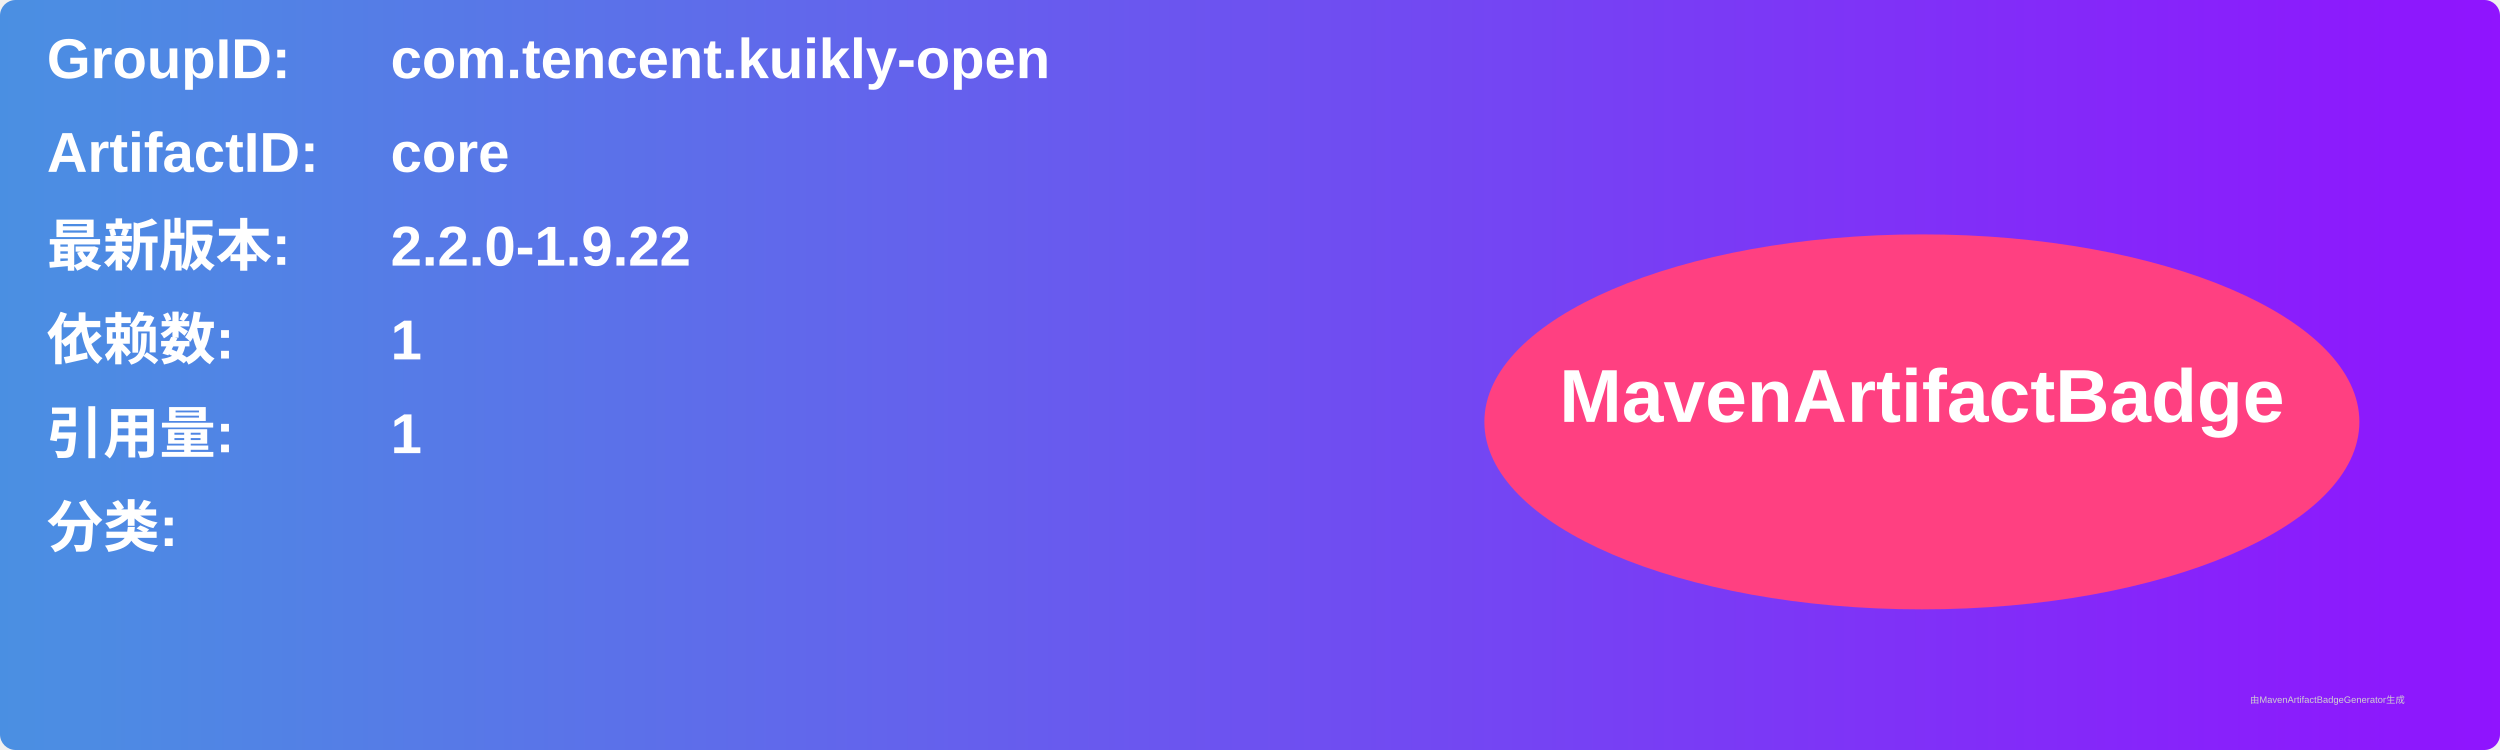
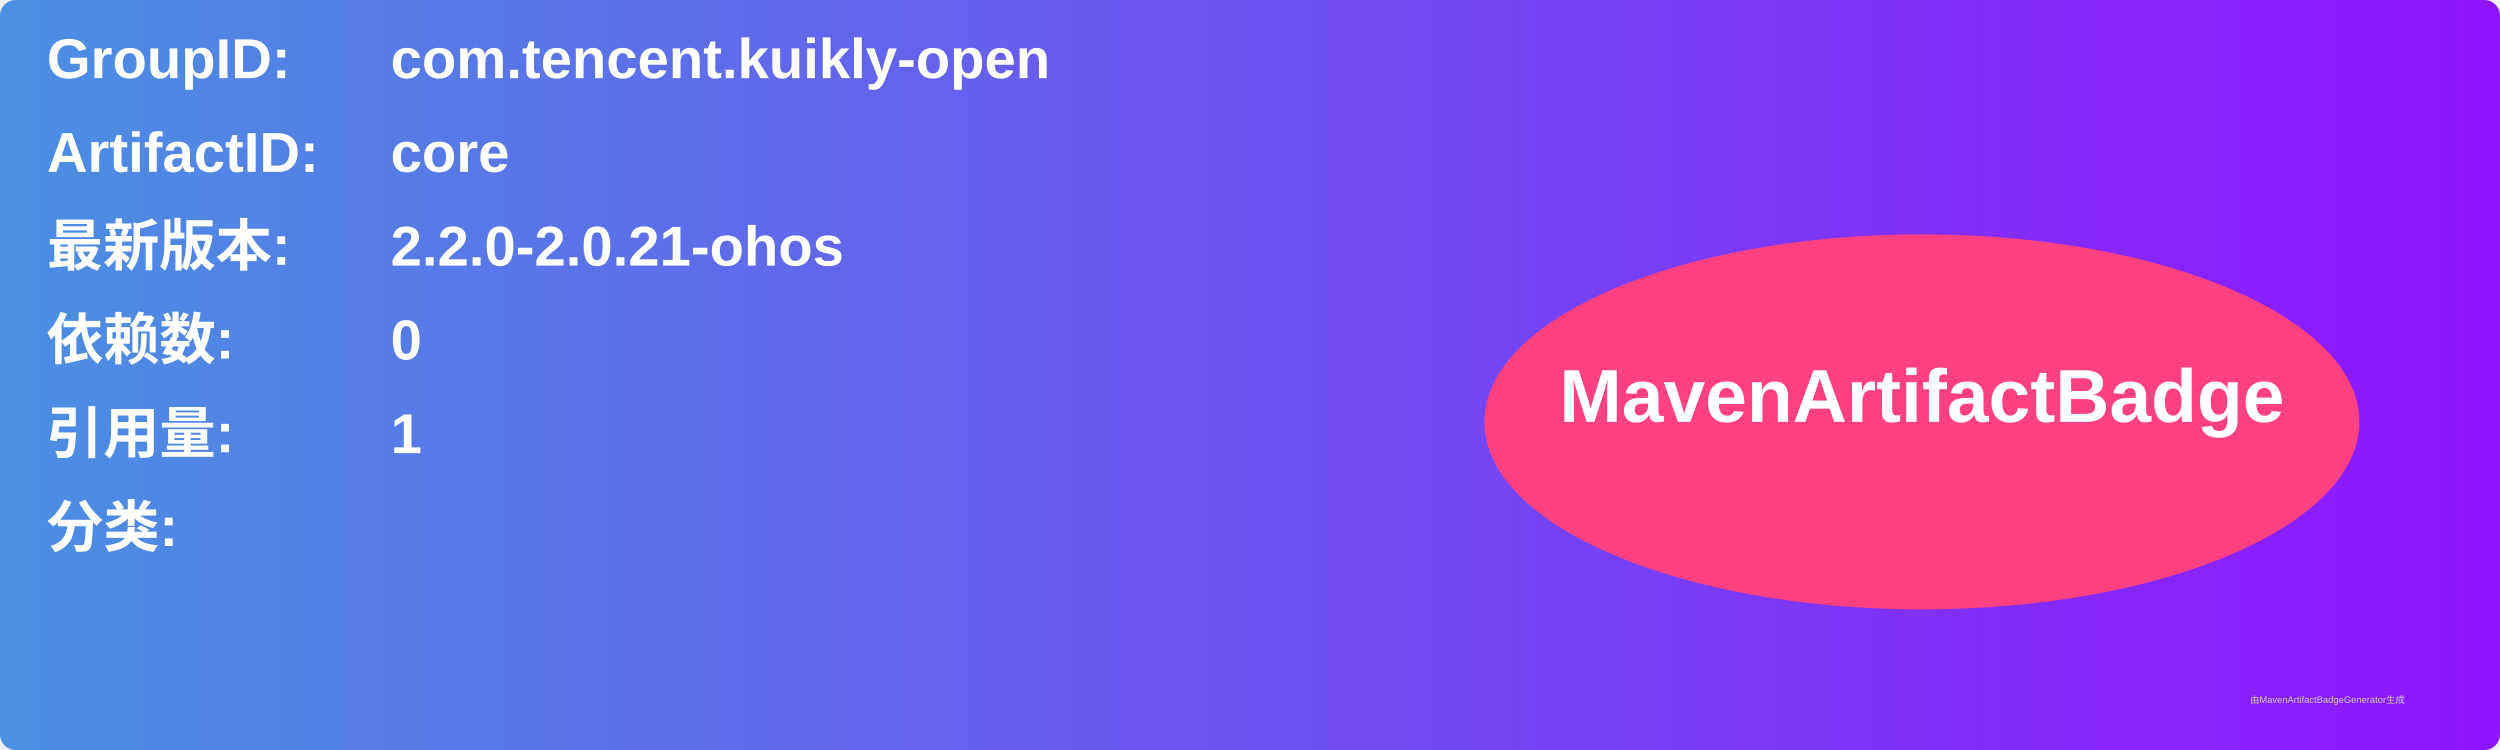
<svg xmlns="http://www.w3.org/2000/svg" width="800" height="240" viewBox="0 0 800 240">
  <linearGradient id="grad" x1="0%" y1="0%" x2="100%" y2="0%">
    <stop offset="0%" stop-color="#4a90e2" />
    <stop offset="100%" stop-color="#9013fe" />
  </linearGradient>
  <rect width="100%" height="100%" rx="5" ry="5" fill="url(#grad)" />
  <g transform="translate(15, 15)">
    <text x="0" y="10" font-family="Arial" font-size="18" fill="white" font-weight="bold" width="260">GroupID:</text>
    <text x="110" y="10" font-family="Arial" font-size="18" fill="white" font-weight="bold" width="460">com.tencent.kuikly-open</text>
    <text x="0" y="40" font-family="Arial" font-size="18" fill="white" font-weight="bold" width="260">ArtifactID:</text>
    <text x="110" y="40" font-family="Arial" font-size="18" fill="white" font-weight="bold" width="460">core</text>
    <text x="0" y="70" font-family="Arial" font-size="18" fill="white" font-weight="bold">最新版本:</text>
    <text x="110" y="70" font-family="Arial" font-size="18" fill="white" font-weight="bold">
-       <tspan font-weight="bold">2.2.0-1.9.22</tspan>
+       <tspan font-weight="bold">2.2.0-2.0.21-ohos</tspan>
    </text>
    <text x="0" y="100" font-family="Arial" font-size="18" fill="white" font-weight="bold">依赖数: </text>
    <text x="110" y="100" font-family="Arial" font-size="18" fill="white">
-       <tspan font-weight="bold">1</tspan>
+       <tspan font-weight="bold">0</tspan>
    </text>
    <text x="0" y="130" font-family="Arial" font-size="18" fill="white" font-weight="bold">引用量: </text>
    <text x="110" y="130" font-family="Arial" font-size="18" fill="white">
      <tspan font-weight="bold">1</tspan>
    </text>
    <text x="0" y="160" font-family="Arial" font-size="18" fill="white" font-weight="bold">分类:</text>
    <text x="10" y="190" font-family="Arial" font-size="10" fill="white">
      <tspan font-weight="bold" />
    </text>
    <ellipse cx="600" cy="120" rx="140" ry="60" fill="#ff4081" />
    <text x="600" y="120" text-anchor="middle" font-family="Arial" font-size="24" fill="white" font-weight="bold">MavenArtifactBadge</text>
  </g>
  <text x="720" y="225" font-family="Arial" font-size="3" fill="#d0d0d0">由MavenArtifactBadgeGenerator生成</text>
</svg>
